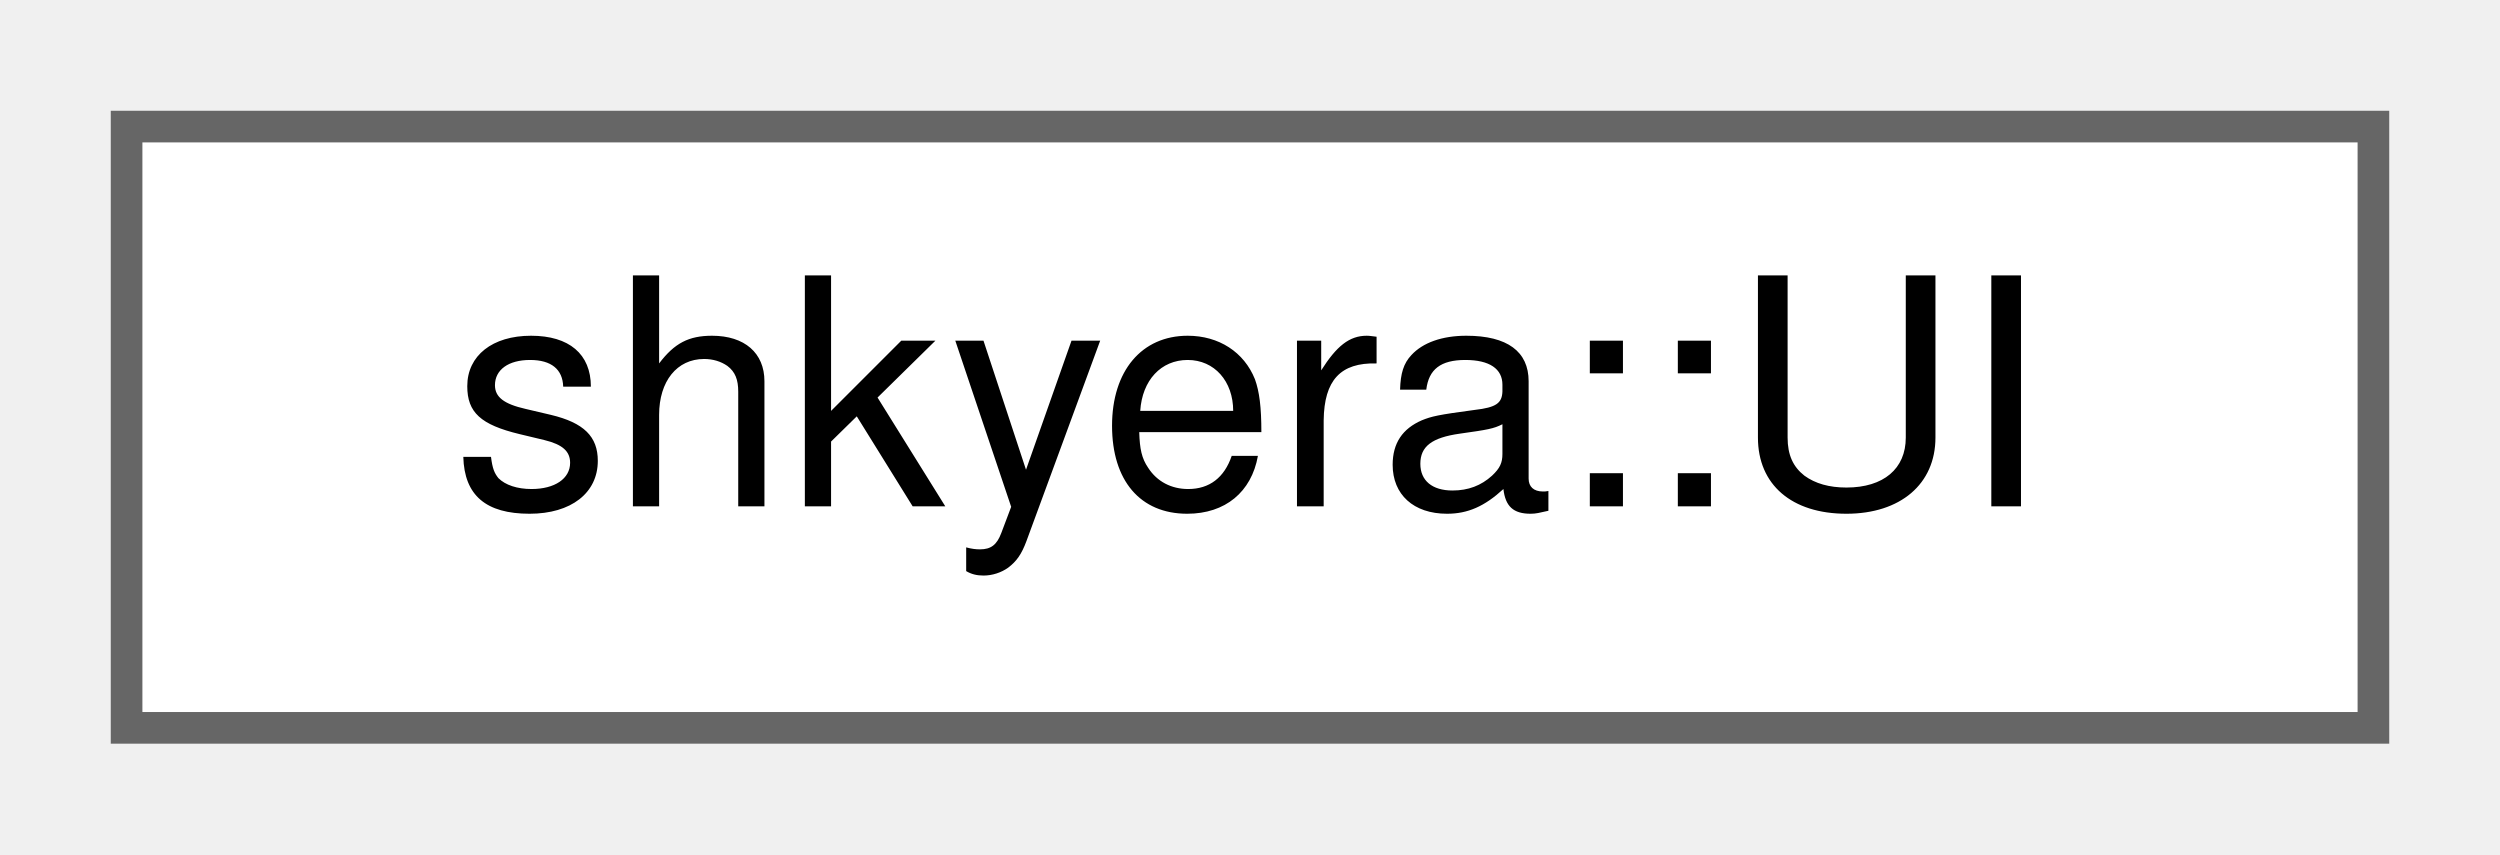
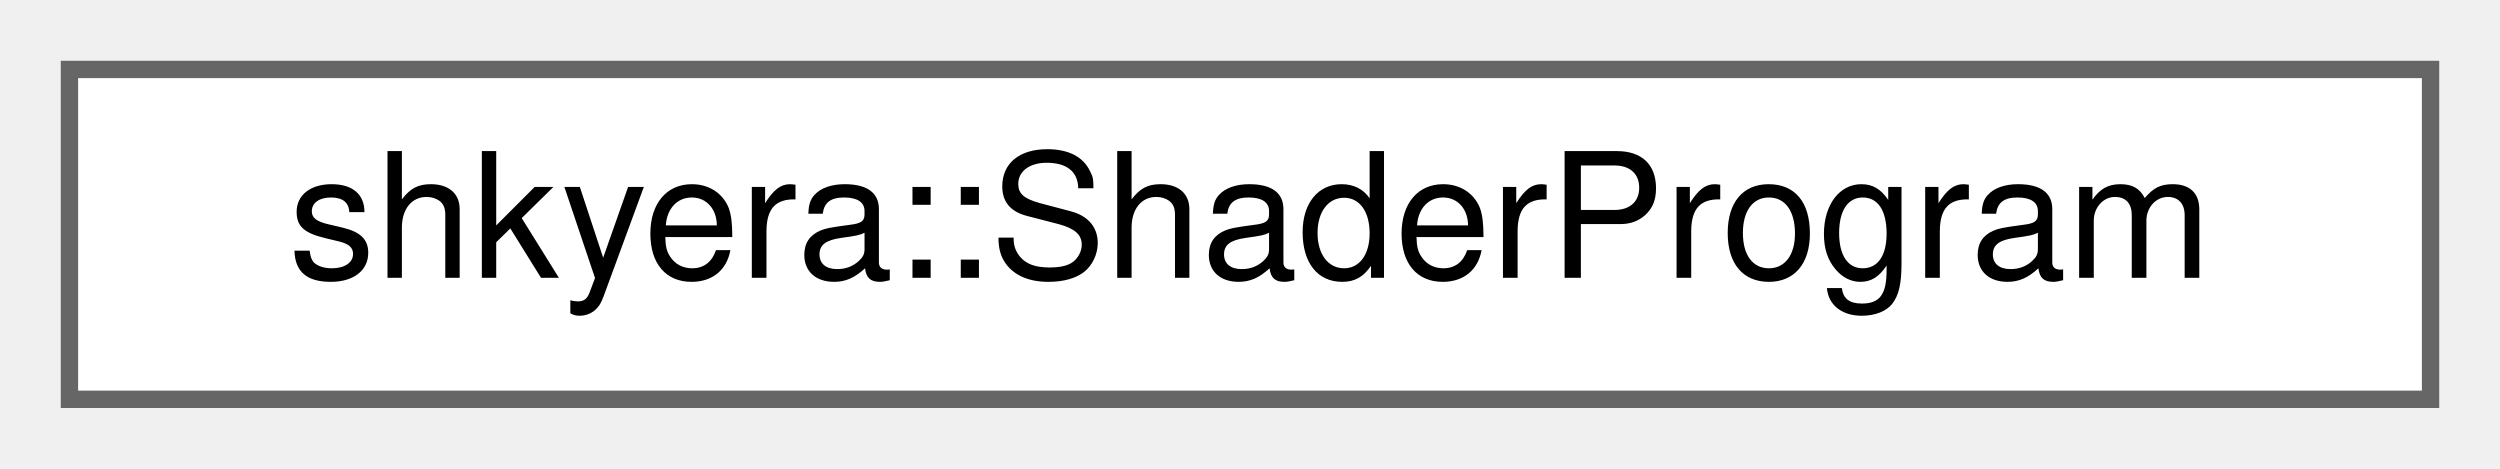
- <svg xmlns="http://www.w3.org/2000/svg" xmlns:xlink="http://www.w3.org/1999/xlink" width="79pt" height="27pt" viewBox="0.00 0.00 79.00 27.00">
+ <svg xmlns="http://www.w3.org/2000/svg" xmlns:xlink="http://www.w3.org/1999/xlink" width="144pt" height="27pt" viewBox="0.00 0.00 144.00 27.00">
  <g id="graph0" class="graph" transform="scale(1 1) rotate(0) translate(4 23)">
    <g id="Node000000" class="node">
      <g id="a_Node000000">
-         <a xlink:href="classshkyera_1_1_u_i.html" target="_top" xlink:title="A class responsible for managing the user interface (UI) of the application.">
-           <polygon fill="white" stroke="#666666" points="71,-19 0,-19 0,0 71,0 71,-19" />
-           <text text-anchor="middle" x="35.5" y="-7" font-family="Helvetica,sans-Serif" font-size="10.00">shkyera::UI</text>
+         <a xlink:href="classshkyera_1_1_shader_program.html" target="_top" xlink:title=" ">
+           <polygon fill="white" stroke="#666666" points="136,-19 0,-19 0,0 136,0 136,-19" />
+           <text text-anchor="middle" x="68" y="-7" font-family="Helvetica,sans-Serif" font-size="10.00">shkyera::ShaderProgram</text>
        </a>
      </g>
    </g>
  </g>
</svg>
